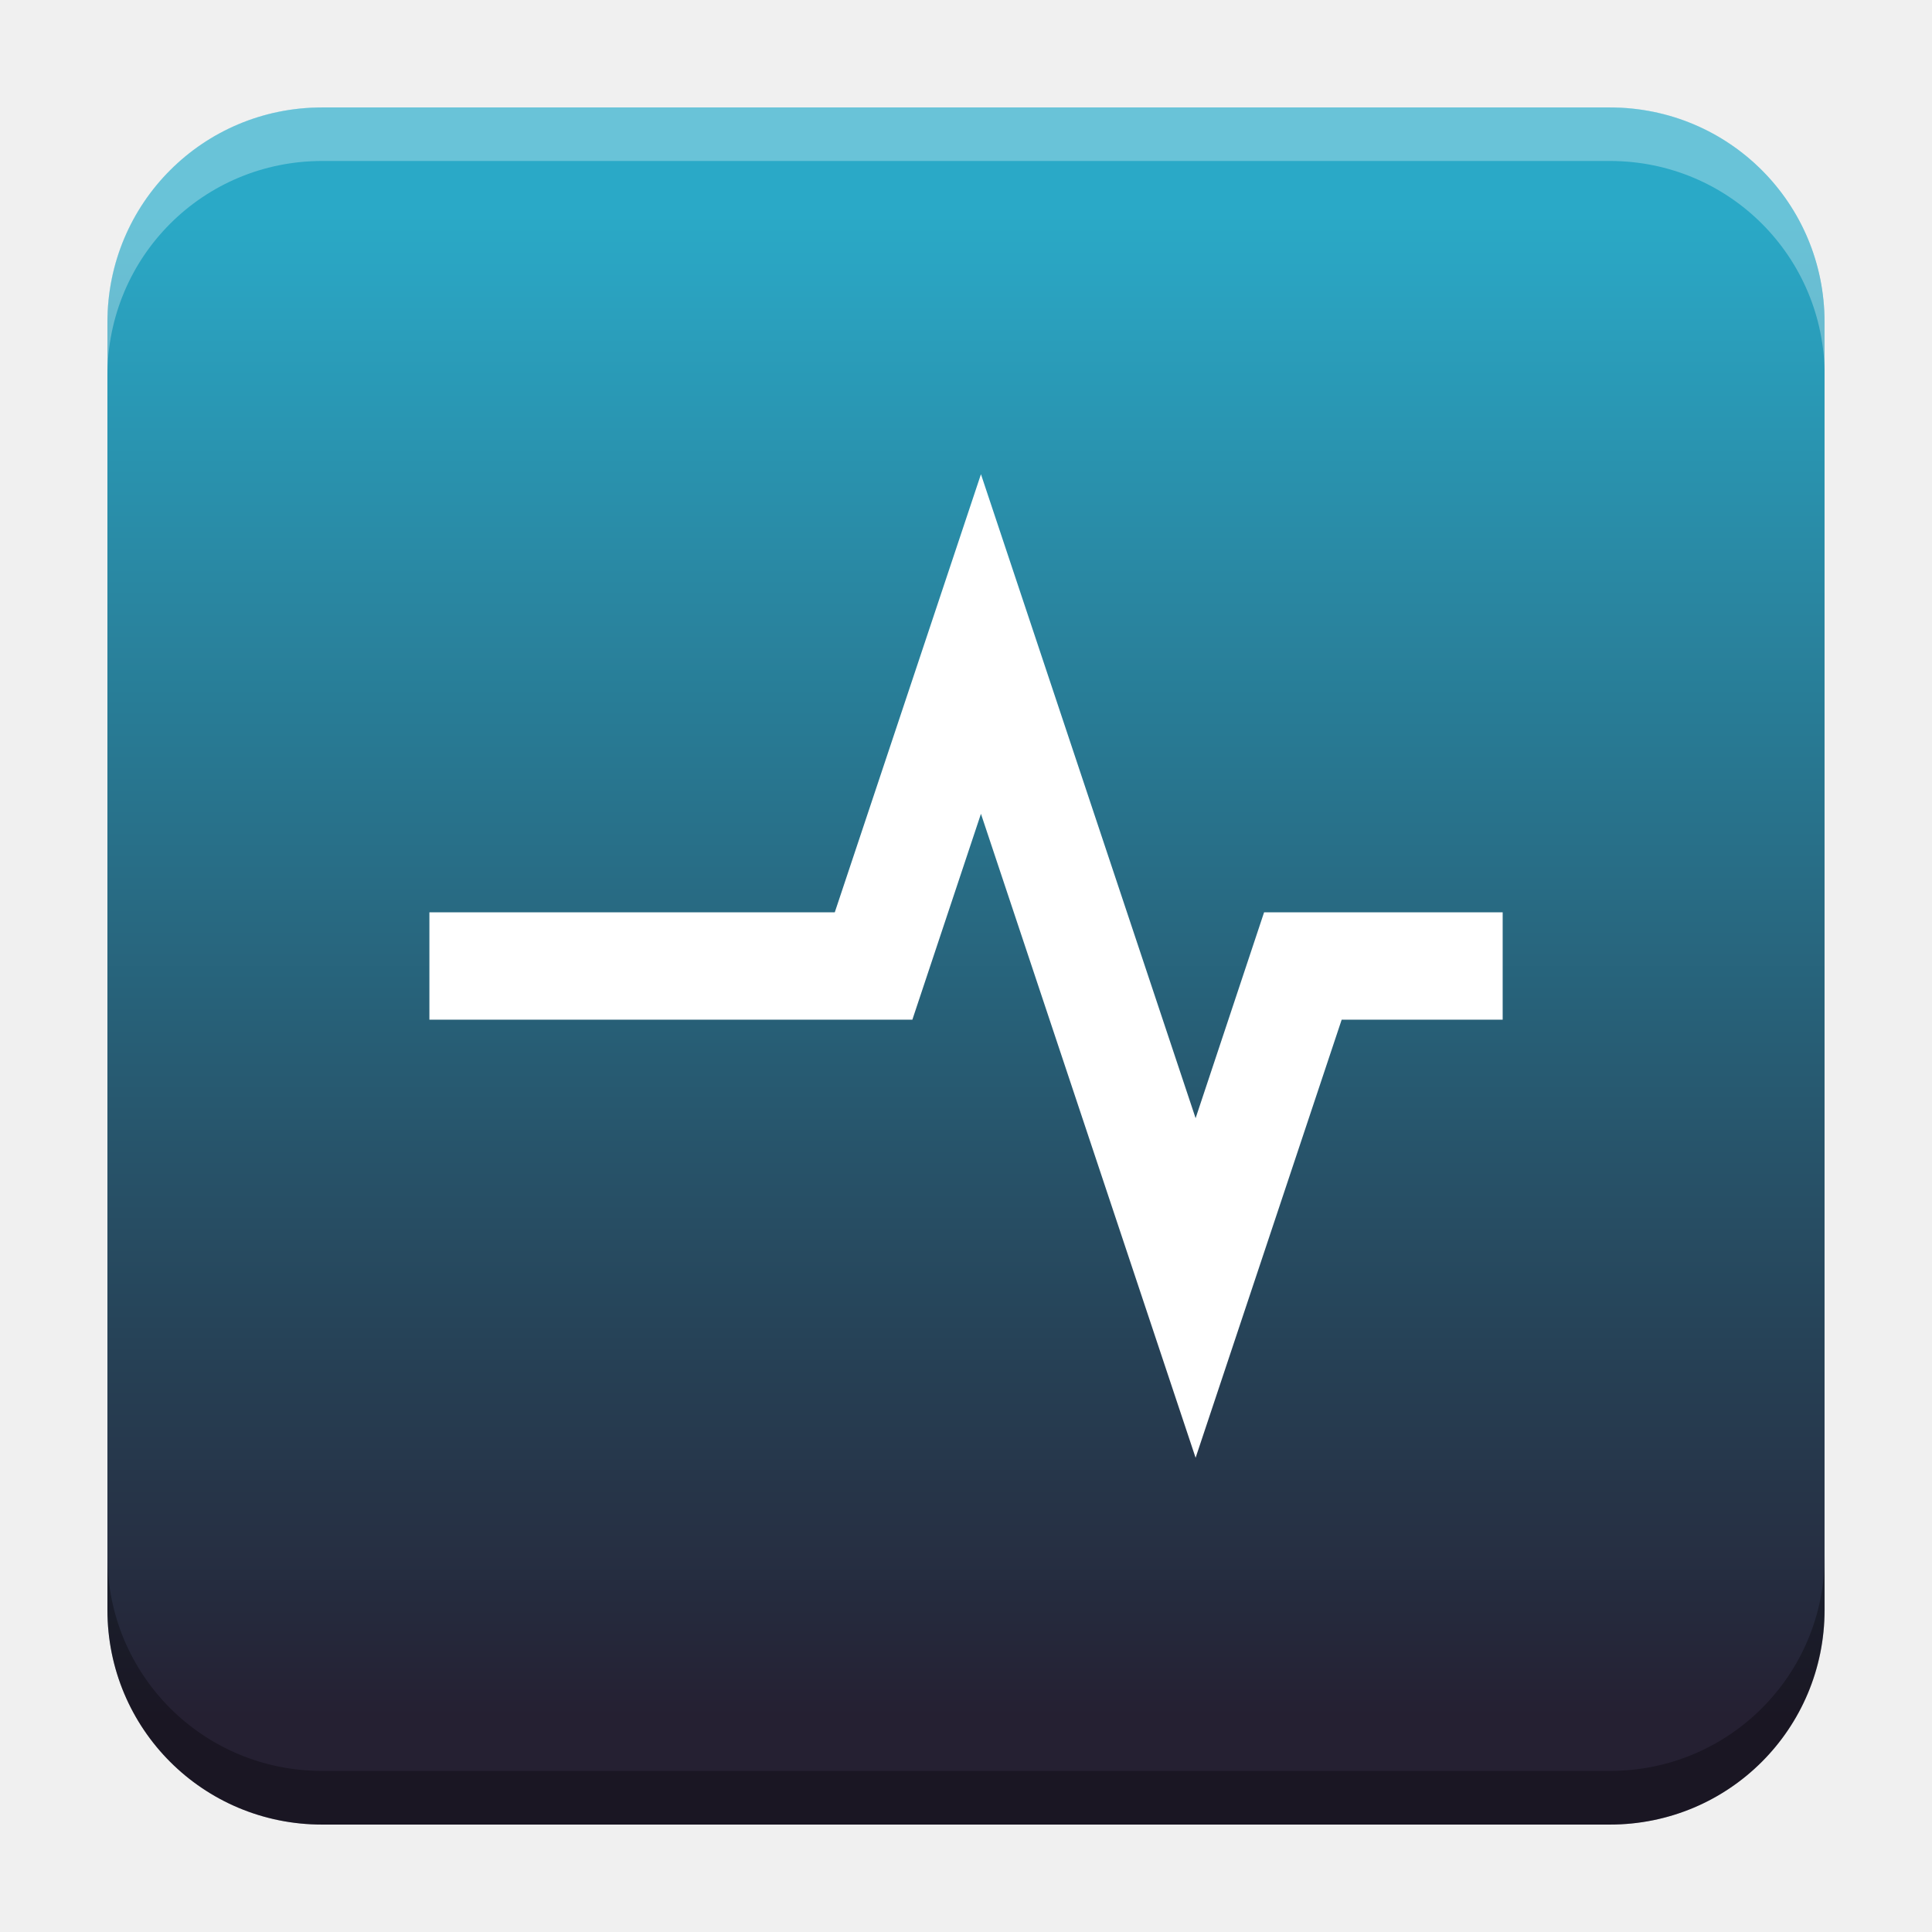
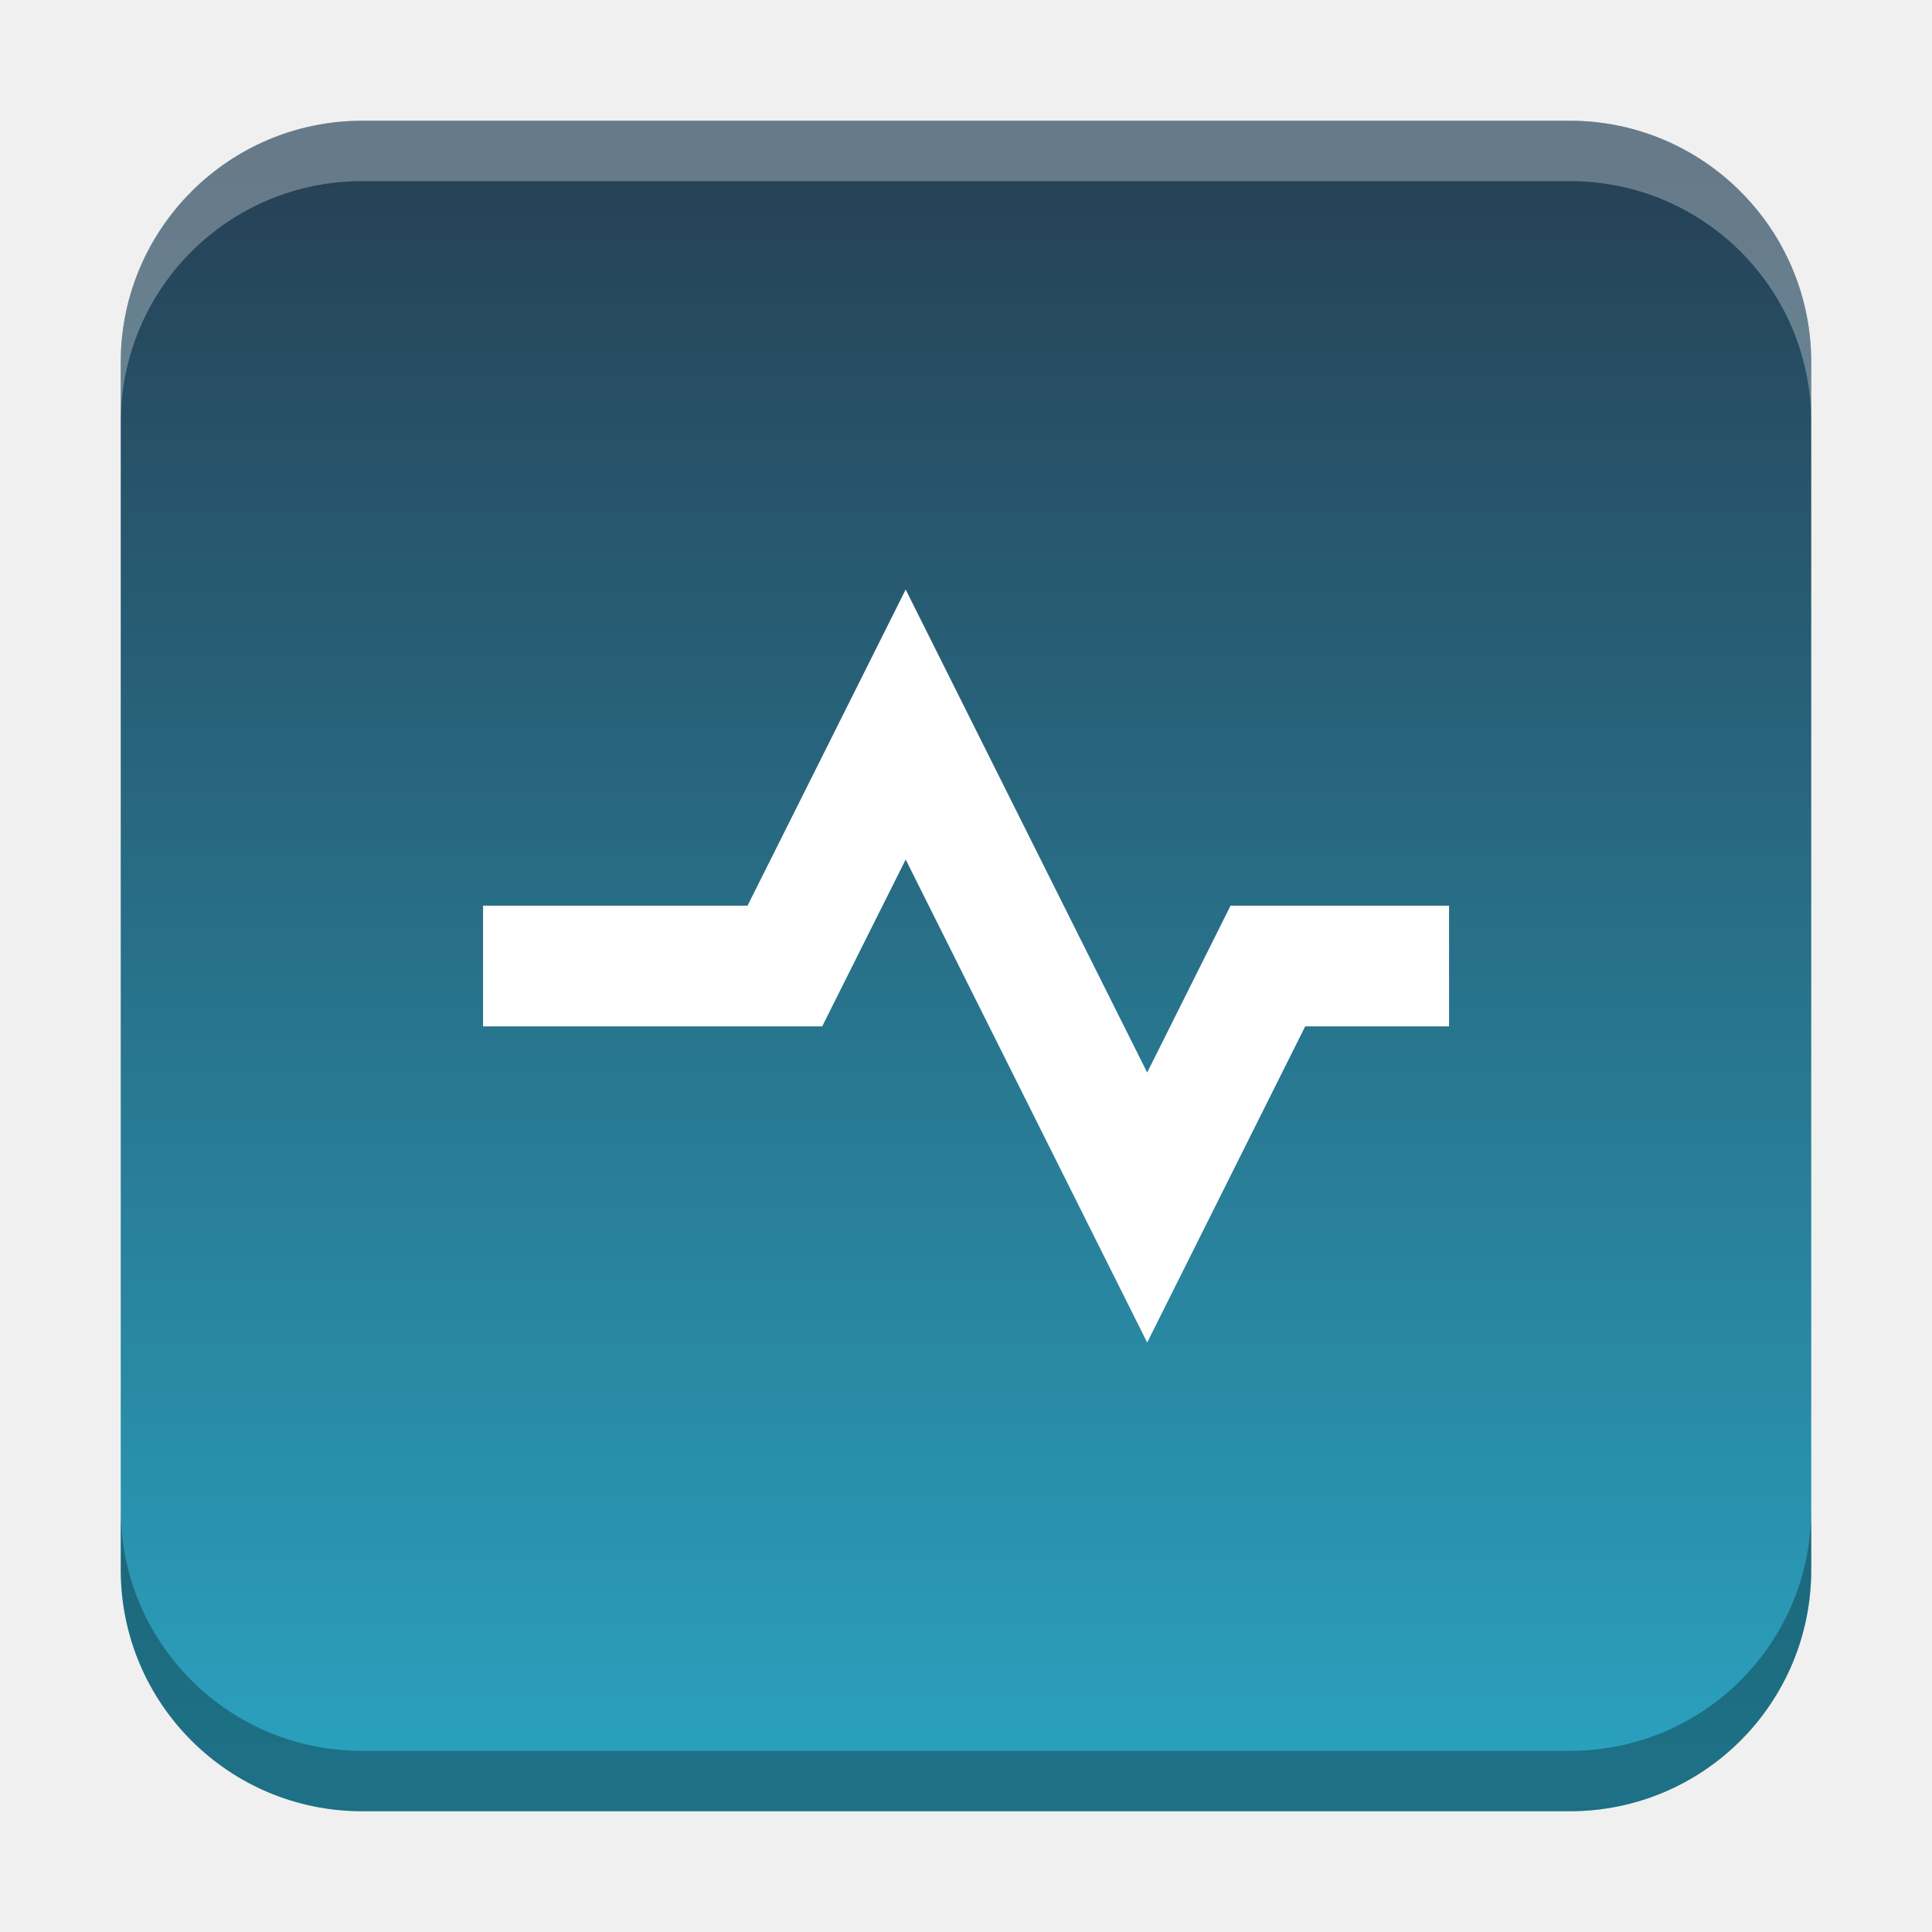
- <svg xmlns="http://www.w3.org/2000/svg" xmlns:xlink="http://www.w3.org/1999/xlink" width="18.001" height="18" id="svg2" version="1.1">
+ <svg xmlns="http://www.w3.org/2000/svg" xmlns:xlink="http://www.w3.org/1999/xlink" width="32" height="32" id="svg2" version="1.1">
  <defs id="defs4">
-     <linearGradient id="linearGradient1229">
-       <stop style="stop-color:#252032;stop-opacity:1;" offset="0" id="stop1225" />
-       <stop style="stop-color:#2aa9c7;stop-opacity:1" offset="1" id="stop1227" />
+     <linearGradient id="linearGradient5301">
+       <stop style="stop-color:#264257;stop-opacity:1" offset="0" id="stop5297" />
+       <stop style="stop-color:#2aa0bd;stop-opacity:1" offset="1" id="stop5299" />
+     </linearGradient>
+     <linearGradient id="linearGradient8471">
+       <stop id="stop8467" offset="0" style="stop-color:#2aa9c7;stop-opacity:1" />
+       <stop id="stop8469" offset="1" style="stop-color:#297fcc;stop-opacity:1" />
    </linearGradient>
    <linearGradient id="linearGradient5306">
      <stop style="stop-color:#ffffff;stop-opacity:0.099;" offset="0" id="stop5308" />
      <stop style="stop-color:#ffffff;stop-opacity:0;" offset="1" id="stop5310" />
    </linearGradient>
    <linearGradient id="linearGradient5290">
      <stop style="stop-color:#00ffff;stop-opacity:0.098;" offset="0" id="stop5292" />
      <stop id="stop6740" offset="0.5" style="stop-color:#00ff7f;stop-opacity:0.047;" />
      <stop style="stop-color:#00ff00;stop-opacity:0;" offset="1" id="stop5294" />
    </linearGradient>
    <linearGradient id="linearGradient5188">
      <stop style="stop-color:#64b5f6;stop-opacity:0.247;" offset="0" id="stop5198" />
      <stop style="stop-color:#64b5f6;stop-opacity:0;" offset="1" id="stop5192" />
    </linearGradient>
    <linearGradient id="linearGradient3975">
      <stop style="stop-color:#ff5555;stop-opacity:1;" offset="0" id="stop3977" />
    </linearGradient>
    <linearGradient id="linearGradient3969">
      <stop style="stop-color:#87cdde;stop-opacity:1;" offset="0" id="stop3971" />
    </linearGradient>
    <filter id="filter3945" x="0" y="6" width="1.2" style="color-interpolation-filters:sRGB">
      <feDiffuseLighting id="feDiffuseLighting3947" lighting-color="#fdfdfd" surfaceScale="121.495" diffuseConstant="28.448" />
    </filter>
    <filter id="filter3979" style="color-interpolation-filters:sRGB">
      <feFlood flood-opacity="0.2" flood-color="rgb(0,0,0)" result="flood" id="feFlood3981" />
      <feComposite in="flood" in2="SourceGraphic" operator="in" result="composite1" id="feComposite3983" />
      <feGaussianBlur stdDeviation="6" result="blur" id="feGaussianBlur3985" />
      <feOffset dx="0" dy="6" result="offset" id="feOffset3987" />
      <feComposite in="SourceGraphic" in2="offset" operator="over" result="fbSourceGraphic" id="feComposite3989" />
      <feColorMatrix result="fbSourceGraphicAlpha" in="fbSourceGraphic" values="0 0 0 -1 0 0 0 0 -1 0 0 0 0 -1 0 0 0 0 1 0" id="feColorMatrix3991" />
      <feFlood id="feFlood3993" flood-opacity="0.2" flood-color="rgb(0,0,0)" result="flood" in="fbSourceGraphic" />
      <feComposite id="feComposite3995" in2="fbSourceGraphic" in="flood" operator="in" result="composite1" />
      <feGaussianBlur id="feGaussianBlur3997" stdDeviation="6" result="blur" />
      <feOffset id="feOffset3999" dx="0" dy="6" result="offset" />
      <feComposite id="feComposite4001" in2="offset" in="fbSourceGraphic" operator="over" result="composite2" />
    </filter>
    <filter style="color-interpolation-filters:sRGB" id="filter3876">
      <feFlood flood-opacity="0.2" flood-color="rgb(0,0,0)" result="flood" id="feFlood3878" />
      <feComposite in="flood" in2="SourceGraphic" operator="in" result="composite1" id="feComposite3880" />
      <feGaussianBlur stdDeviation="6" result="blur" id="feGaussianBlur3882" />
      <feOffset dx="0" dy="6" result="offset" id="feOffset3884" />
      <feComposite in="SourceGraphic" in2="offset" operator="over" result="fbSourceGraphic" id="feComposite3886" />
      <feColorMatrix result="fbSourceGraphicAlpha" in="fbSourceGraphic" values="0 0 0 -1 0 0 0 0 -1 0 0 0 0 -1 0 0 0 0 1 0" id="feColorMatrix3888" />
      <feFlood id="feFlood3890" flood-opacity="0.397" flood-color="rgb(0,0,0)" result="flood" in="fbSourceGraphic" />
      <feComposite id="feComposite3892" in2="fbSourceGraphic" in="flood" operator="in" result="composite1" />
      <feGaussianBlur id="feGaussianBlur3894" stdDeviation="19.2" result="blur" />
      <feOffset id="feOffset3896" dx="0" dy="6" result="offset" />
      <feComposite id="feComposite3898" in2="offset" in="fbSourceGraphic" operator="over" result="fbSourceGraphic" />
      <feColorMatrix result="fbSourceGraphicAlpha" in="fbSourceGraphic" values="0 0 0 -1 0 0 0 0 -1 0 0 0 0 -1 0 0 0 0 1 0" id="feColorMatrix3900" />
      <feFlood id="feFlood3902" flood-opacity="0.8" flood-color="rgb(0,0,0)" result="flood" in="fbSourceGraphic" />
      <feComposite id="feComposite3904" in2="fbSourceGraphic" in="flood" operator="in" result="composite1" />
      <feGaussianBlur id="feGaussianBlur3906" stdDeviation="19.2" result="blur" />
      <feOffset id="feOffset3908" dx="0" dy="6" result="offset" />
      <feComposite id="feComposite3910" in2="offset" in="fbSourceGraphic" operator="over" result="fbSourceGraphic" />
      <feColorMatrix result="fbSourceGraphicAlpha" in="fbSourceGraphic" values="0 0 0 -1 0 0 0 0 -1 0 0 0 0 -1 0 0 0 0 1 0" id="feColorMatrix3912" />
      <feFlood id="feFlood3914" flood-opacity="0.8" flood-color="rgb(0,0,0)" result="flood" in="fbSourceGraphic" />
      <feComposite id="feComposite3916" in2="fbSourceGraphic" in="flood" operator="in" result="composite1" />
      <feGaussianBlur id="feGaussianBlur3918" stdDeviation="26.1" result="blur" />
      <feOffset id="feOffset3920" dx="0" dy="6" result="offset" />
      <feComposite id="feComposite3922" in2="offset" in="fbSourceGraphic" operator="over" result="fbSourceGraphic" />
      <feColorMatrix result="fbSourceGraphicAlpha" in="fbSourceGraphic" values="0 0 0 -1 0 0 0 0 -1 0 0 0 0 -1 0 0 0 0 1 0" id="feColorMatrix3924" />
      <feFlood id="feFlood3926" flood-opacity="0.8" flood-color="rgb(0,0,0)" result="flood" in="fbSourceGraphic" />
      <feComposite id="feComposite3928" in2="fbSourceGraphic" in="flood" operator="in" result="composite1" />
      <feGaussianBlur id="feGaussianBlur3930" stdDeviation="35.7" result="blur" />
      <feOffset id="feOffset3932" dx="0" dy="6" result="offset" />
      <feComposite id="feComposite3934" in2="offset" in="fbSourceGraphic" operator="over" result="fbSourceGraphic" />
      <feColorMatrix result="fbSourceGraphicAlpha" in="fbSourceGraphic" values="0 0 0 -1 0 0 0 0 -1 0 0 0 0 -1 0 0 0 0 1 0" id="feColorMatrix3936" />
      <feFlood id="feFlood3938" flood-opacity="0.8" flood-color="rgb(0,0,0)" result="flood" in="fbSourceGraphic" />
      <feComposite id="feComposite3940" in2="fbSourceGraphic" in="flood" operator="in" result="composite1" />
      <feGaussianBlur id="feGaussianBlur3942" stdDeviation="6" result="blur" />
      <feOffset id="feOffset3944" dx="0" dy="6" result="offset" />
      <feComposite id="feComposite3946" in2="offset" in="fbSourceGraphic" operator="over" result="fbSourceGraphic" />
      <feColorMatrix result="fbSourceGraphicAlpha" in="fbSourceGraphic" values="0 0 0 -1 0 0 0 0 -1 0 0 0 0 -1 0 0 0 0 1 0" id="feColorMatrix3948" />
      <feFlood id="feFlood3950" flood-opacity="0.8" flood-color="rgb(0,0,0)" result="flood" in="fbSourceGraphic" />
      <feComposite id="feComposite3952" in2="fbSourceGraphic" in="flood" operator="in" result="composite1" />
      <feGaussianBlur id="feGaussianBlur3954" stdDeviation="21.7" result="blur" />
      <feOffset id="feOffset3956" dx="0" dy="6" result="offset" />
      <feComposite id="feComposite3958" in2="offset" in="fbSourceGraphic" operator="over" result="fbSourceGraphic" />
      <feColorMatrix result="fbSourceGraphicAlpha" in="fbSourceGraphic" values="0 0 0 -1 0 0 0 0 -1 0 0 0 0 -1 0 0 0 0 1 0" id="feColorMatrix3960" />
      <feFlood id="feFlood3962" flood-opacity="0.8" flood-color="rgb(0,0,0)" result="flood" in="fbSourceGraphic" />
      <feComposite id="feComposite3964" in2="fbSourceGraphic" in="flood" operator="in" result="composite1" />
      <feGaussianBlur id="feGaussianBlur3966" stdDeviation="21.7" result="blur" />
      <feOffset id="feOffset3968" dx="0" dy="1.9" result="offset" />
      <feComposite id="feComposite3970" in2="offset" in="fbSourceGraphic" operator="over" result="fbSourceGraphic" />
      <feColorMatrix result="fbSourceGraphicAlpha" in="fbSourceGraphic" values="0 0 0 -1 0 0 0 0 -1 0 0 0 0 -1 0 0 0 0 1 0" id="feColorMatrix3972" />
      <feFlood id="feFlood3974" flood-opacity="0.8" flood-color="rgb(0,0,0)" result="flood" in="fbSourceGraphic" />
      <feComposite id="feComposite3976" in2="fbSourceGraphic" in="flood" operator="in" result="composite1" />
      <feGaussianBlur id="feGaussianBlur3978" stdDeviation="21.7" result="blur" />
      <feOffset id="feOffset3980" dx="3.6" dy="1.9" result="offset" />
      <feComposite id="feComposite3982" in2="offset" in="fbSourceGraphic" operator="over" result="fbSourceGraphic" />
      <feColorMatrix result="fbSourceGraphicAlpha" in="fbSourceGraphic" values="0 0 0 -1 0 0 0 0 -1 0 0 0 0 -1 0 0 0 0 1 0" id="feColorMatrix3984" />
      <feFlood id="feFlood3986" flood-opacity="0.8" flood-color="rgb(0,0,0)" result="flood" in="fbSourceGraphic" />
      <feComposite id="feComposite3988" in2="fbSourceGraphic" in="flood" operator="in" result="composite1" />
      <feGaussianBlur id="feGaussianBlur3990" stdDeviation="21.7" result="blur" />
      <feOffset id="feOffset3992" dx="9.6" dy="1.9" result="offset" />
      <feComposite id="feComposite3994" in2="offset" in="fbSourceGraphic" operator="over" result="fbSourceGraphic" />
      <feColorMatrix result="fbSourceGraphicAlpha" in="fbSourceGraphic" values="0 0 0 -1 0 0 0 0 -1 0 0 0 0 -1 0 0 0 0 1 0" id="feColorMatrix3996" />
      <feFlood id="feFlood3998" flood-opacity="0.8" flood-color="rgb(0,0,0)" result="flood" in="fbSourceGraphic" />
      <feComposite id="feComposite4000" in2="fbSourceGraphic" in="flood" operator="in" result="composite1" />
      <feGaussianBlur id="feGaussianBlur4002" stdDeviation="21.7" result="blur" />
      <feOffset id="feOffset4004" dx="1.2" dy="1.9" result="offset" />
      <feComposite id="feComposite4006" in2="offset" in="fbSourceGraphic" operator="over" result="fbSourceGraphic" />
      <feColorMatrix result="fbSourceGraphicAlpha" in="fbSourceGraphic" values="0 0 0 -1 0 0 0 0 -1 0 0 0 0 -1 0 0 0 0 1 0" id="feColorMatrix4008" />
      <feFlood id="feFlood4010" flood-opacity="0.8" flood-color="rgb(0,0,0)" result="flood" in="fbSourceGraphic" />
      <feComposite id="feComposite4012" in2="fbSourceGraphic" in="flood" operator="in" result="composite1" />
      <feGaussianBlur id="feGaussianBlur4014" stdDeviation="21.7" result="blur" />
      <feOffset id="feOffset4016" dx="-1.4" dy="1.9" result="offset" />
      <feComposite id="feComposite4018" in2="offset" in="fbSourceGraphic" operator="over" result="fbSourceGraphic" />
      <feColorMatrix result="fbSourceGraphicAlpha" in="fbSourceGraphic" values="0 0 0 -1 0 0 0 0 -1 0 0 0 0 -1 0 0 0 0 1 0" id="feColorMatrix4020" />
      <feFlood id="feFlood4022" flood-opacity="0.8" flood-color="rgb(0,0,0)" result="flood" in="fbSourceGraphic" />
      <feComposite id="feComposite4024" in2="fbSourceGraphic" in="flood" operator="in" result="composite1" />
      <feGaussianBlur id="feGaussianBlur4026" stdDeviation="21.7" result="blur" />
      <feOffset id="feOffset4028" dx="0.3" dy="1.9" result="offset" />
      <feComposite id="feComposite4030" in2="offset" in="fbSourceGraphic" operator="over" result="fbSourceGraphic" />
      <feColorMatrix result="fbSourceGraphicAlpha" in="fbSourceGraphic" values="0 0 0 -1 0 0 0 0 -1 0 0 0 0 -1 0 0 0 0 1 0" id="feColorMatrix4032" />
      <feFlood id="feFlood4034" flood-opacity="0.8" flood-color="rgb(0,0,0)" result="flood" in="fbSourceGraphic" />
      <feComposite id="feComposite4036" in2="fbSourceGraphic" in="flood" operator="in" result="composite1" />
      <feGaussianBlur id="feGaussianBlur4038" stdDeviation="21.7" result="blur" />
      <feOffset id="feOffset4040" dx="-8.04912e-16" dy="1.9" result="offset" />
      <feComposite id="feComposite4042" in2="offset" in="fbSourceGraphic" operator="over" result="fbSourceGraphic" />
      <feColorMatrix result="fbSourceGraphicAlpha" in="fbSourceGraphic" values="0 0 0 -1 0 0 0 0 -1 0 0 0 0 -1 0 0 0 0 1 0" id="feColorMatrix4044" />
      <feFlood id="feFlood4046" flood-opacity="0.8" flood-color="rgb(0,0,0)" result="flood" in="fbSourceGraphic" />
      <feComposite id="feComposite4048" in2="fbSourceGraphic" in="flood" operator="in" result="composite1" />
      <feGaussianBlur id="feGaussianBlur4050" stdDeviation="21.7" result="blur" />
      <feOffset id="feOffset4052" dx="-8.04912e-16" dy="3.6" result="offset" />
      <feComposite id="feComposite4054" in2="offset" in="fbSourceGraphic" operator="over" result="fbSourceGraphic" />
      <feColorMatrix result="fbSourceGraphicAlpha" in="fbSourceGraphic" values="0 0 0 -1 0 0 0 0 -1 0 0 0 0 -1 0 0 0 0 1 0" id="feColorMatrix4056" />
      <feFlood id="feFlood4058" flood-opacity="0.8" flood-color="rgb(0,0,0)" result="flood" in="fbSourceGraphic" />
      <feComposite id="feComposite4060" in2="fbSourceGraphic" in="flood" operator="in" result="composite1" />
      <feGaussianBlur id="feGaussianBlur4062" stdDeviation="6" result="blur" />
      <feOffset id="feOffset4064" dx="-8.04912e-16" dy="3.6" result="offset" />
      <feComposite id="feComposite4066" in2="offset" in="fbSourceGraphic" operator="over" result="fbSourceGraphic" />
      <feColorMatrix result="fbSourceGraphicAlpha" in="fbSourceGraphic" values="0 0 0 -1 0 0 0 0 -1 0 0 0 0 -1 0 0 0 0 1 0" id="feColorMatrix4080" />
      <feFlood id="feFlood4082" flood-opacity="0.8" flood-color="rgb(0,0,0)" result="flood" in="fbSourceGraphic" />
      <feComposite id="feComposite4084" in2="fbSourceGraphic" in="flood" operator="in" result="composite1" />
      <feGaussianBlur id="feGaussianBlur4086" stdDeviation="6" result="blur" />
      <feOffset id="feOffset4088" dx="-8.04912e-16" dy="3.6" result="offset" />
      <feComposite id="feComposite4090" in2="offset" in="fbSourceGraphic" operator="over" result="fbSourceGraphic" />
      <feColorMatrix result="fbSourceGraphicAlpha" in="fbSourceGraphic" values="0 0 0 -1 0 0 0 0 -1 0 0 0 0 -1 0 0 0 0 1 0" id="feColorMatrix4092" />
      <feFlood id="feFlood4094" flood-opacity="0.8" flood-color="rgb(0,0,0)" result="flood" in="fbSourceGraphic" />
      <feComposite id="feComposite4096" in2="fbSourceGraphic" in="flood" operator="in" result="composite1" />
      <feGaussianBlur id="feGaussianBlur4098" stdDeviation="6" result="blur" />
      <feOffset id="feOffset4100" dx="-8.04912e-16" dy="7.7" result="offset" />
      <feComposite id="feComposite4102" in2="offset" in="fbSourceGraphic" operator="over" result="fbSourceGraphic" />
      <feColorMatrix result="fbSourceGraphicAlpha" in="fbSourceGraphic" values="0 0 0 -1 0 0 0 0 -1 0 0 0 0 -1 0 0 0 0 1 0" id="feColorMatrix4104" />
      <feFlood id="feFlood4106" flood-opacity="0.8" flood-color="rgb(0,0,0)" result="flood" in="fbSourceGraphic" />
      <feComposite id="feComposite4108" in2="fbSourceGraphic" in="flood" operator="in" result="composite1" />
      <feGaussianBlur id="feGaussianBlur4110" stdDeviation="6" result="blur" />
      <feOffset id="feOffset4112" dx="-8.04912e-16" dy="11.6" result="offset" />
      <feComposite id="feComposite4114" in2="offset" in="fbSourceGraphic" operator="over" result="fbSourceGraphic" />
      <feColorMatrix result="fbSourceGraphicAlpha" in="fbSourceGraphic" values="0 0 0 -1 0 0 0 0 -1 0 0 0 0 -1 0 0 0 0 1 0" id="feColorMatrix4116" />
      <feFlood id="feFlood4118" flood-opacity="0.5" flood-color="rgb(0,0,0)" result="flood" in="fbSourceGraphic" />
      <feComposite id="feComposite4120" in2="fbSourceGraphic" in="flood" operator="in" result="composite1" />
      <feGaussianBlur id="feGaussianBlur4122" stdDeviation="6" result="blur" />
      <feOffset id="feOffset4124" dx="-8.04912e-16" dy="11.6" result="offset" />
      <feComposite id="feComposite4126" in2="offset" in="fbSourceGraphic" operator="over" result="fbSourceGraphic" />
      <feColorMatrix result="fbSourceGraphicAlpha" in="fbSourceGraphic" values="0 0 0 -1 0 0 0 0 -1 0 0 0 0 -1 0 0 0 0 1 0" id="feColorMatrix4128" />
      <feFlood id="feFlood4130" flood-opacity="0.3" flood-color="rgb(0,0,0)" result="flood" in="fbSourceGraphic" />
      <feComposite id="feComposite4132" in2="fbSourceGraphic" in="flood" operator="in" result="composite1" />
      <feGaussianBlur id="feGaussianBlur4134" stdDeviation="6" result="blur" />
      <feOffset id="feOffset4136" dx="-8.04912e-16" dy="11.6" result="offset" />
      <feComposite id="feComposite4138" in2="offset" in="fbSourceGraphic" operator="over" result="fbSourceGraphic" />
      <feColorMatrix result="fbSourceGraphicAlpha" in="fbSourceGraphic" values="0 0 0 -1 0 0 0 0 -1 0 0 0 0 -1 0 0 0 0 1 0" id="feColorMatrix4140" />
      <feFlood id="feFlood4142" flood-opacity="0.2" flood-color="rgb(0,0,0)" result="flood" in="fbSourceGraphic" />
      <feComposite id="feComposite4144" in2="fbSourceGraphic" in="flood" operator="in" result="composite1" />
      <feGaussianBlur id="feGaussianBlur4146" stdDeviation="6" result="blur" />
      <feOffset id="feOffset4148" dx="-8.04912e-16" dy="11.6" result="offset" />
      <feComposite id="feComposite4150" in2="offset" in="fbSourceGraphic" operator="over" result="fbSourceGraphic" />
      <feColorMatrix result="fbSourceGraphicAlpha" in="fbSourceGraphic" values="0 0 0 -1 0 0 0 0 -1 0 0 0 0 -1 0 0 0 0 1 0" id="feColorMatrix4152" />
      <feFlood id="feFlood4154" flood-opacity="0.2" flood-color="rgb(0,0,0)" result="flood" in="fbSourceGraphic" />
      <feComposite id="feComposite4156" in2="fbSourceGraphic" in="flood" operator="in" result="composite1" />
      <feGaussianBlur id="feGaussianBlur4158" stdDeviation="6" result="blur" />
      <feOffset id="feOffset4160" dx="-8.04912e-16" dy="11.6" result="offset" />
      <feComposite id="feComposite4162" in2="offset" in="fbSourceGraphic" operator="over" result="fbSourceGraphic" />
      <feColorMatrix result="fbSourceGraphicAlpha" in="fbSourceGraphic" values="0 0 0 -1 0 0 0 0 -1 0 0 0 0 -1 0 0 0 0 1 0" id="feColorMatrix4164" />
      <feFlood id="feFlood4166" flood-opacity="0.2" flood-color="rgb(0,0,0)" result="flood" in="fbSourceGraphic" />
      <feComposite id="feComposite4168" in2="fbSourceGraphic" in="flood" operator="in" result="composite1" />
      <feGaussianBlur id="feGaussianBlur4170" stdDeviation="6" result="blur" />
      <feOffset id="feOffset4172" dx="-8.04912e-16" dy="6" result="offset" />
      <feComposite id="feComposite4174" in2="offset" in="fbSourceGraphic" operator="over" result="composite2" />
    </filter>
    <filter id="filter4522" style="color-interpolation-filters:sRGB">
      <feGaussianBlur stdDeviation="3" id="feGaussianBlur4524" />
      <feColorMatrix result="fbSourceGraphic" values="1 0 0 0 0 0 1 0 0 0 0 0 1 0 0 0 0 0 6 -2.5 " id="feColorMatrix4526" />
    </filter>
    <filter id="filter4576" style="color-interpolation-filters:sRGB">
      <feGaussianBlur stdDeviation="3" id="feGaussianBlur4578" />
      <feColorMatrix result="fbSourceGraphic" values="1 0 0 0 0 0 1 0 0 0 0 0 1 0 0 0 0 0 6 -2.5 " id="feColorMatrix4580" />
    </filter>
    <filter id="filter4576-0" style="color-interpolation-filters:sRGB">
      <feGaussianBlur stdDeviation="3" id="feGaussianBlur4578-8" />
      <feColorMatrix result="fbSourceGraphic" values="1 0 0 0 0 0 1 0 0 0 0 0 1 0 0 0 0 0 6 -2.5 " id="feColorMatrix4580-0" />
    </filter>
    <filter id="filter4576-0-0" style="color-interpolation-filters:sRGB">
      <feGaussianBlur stdDeviation="3" id="feGaussianBlur4578-8-5" />
      <feColorMatrix result="fbSourceGraphic" values="1 0 0 0 0 0 1 0 0 0 0 0 1 0 0 0 0 0 6 -2.5 " id="feColorMatrix4580-0-2" />
    </filter>
    <filter id="filter4576-0-0-4" style="color-interpolation-filters:sRGB">
      <feGaussianBlur stdDeviation="3" id="feGaussianBlur4578-8-5-2" />
      <feColorMatrix result="fbSourceGraphic" values="1 0 0 0 0 0 1 0 0 0 0 0 1 0 0 0 0 0 6 -2.5 " id="feColorMatrix4580-0-2-7" />
    </filter>
    <radialGradient xlink:href="#linearGradient5306" id="radialGradient5296" cx="9" cy="1032.112" fx="9" fy="1032.112" r="10.125" gradientUnits="userSpaceOnUse" gradientTransform="matrix(1.944444,0,0,1.944447,-13.5625,-977.5881)" />
    <linearGradient xlink:href="#linearGradient5306" id="linearGradient5312" x1="-15.75" y1="1029.3" x2="23.625" y2="1029.3" gradientUnits="userSpaceOnUse" />
    <linearGradient id="linearGradient3783-1">
      <stop id="stop3785-2" offset="0" style="stop-color:#1e94d3;stop-opacity:1;" />
      <stop style="stop-color:#1e94d3;stop-opacity:1;" offset="1" id="stop3803-6" />
    </linearGradient>
    <linearGradient gradientUnits="userSpaceOnUse" y2="50" x2="30" y1="90" x1="-10" id="linearGradient3827-7" xlink:href="#linearGradient3783-1" />
    <linearGradient gradientUnits="userSpaceOnUse" y2="50" x2="30" y1="90" x1="-10" id="linearGradient3827" xlink:href="#linearGradient3783" />
    <linearGradient id="linearGradient3783">
      <stop id="stop3785" offset="0" style="stop-color:#1e94d3;stop-opacity:1;" />
      <stop style="stop-color:#1e94d3;stop-opacity:1;" offset="1" id="stop3803" />
    </linearGradient>
    <linearGradient id="linearGradient3821">
      <stop id="stop3823" offset="0" style="stop-color:#37aee2;stop-opacity:1;" />
      <stop id="stop3825" offset="1" style="stop-color:#1e96c8;stop-opacity:1;" />
    </linearGradient>
    <linearGradient id="linearGradient3829">
      <stop style="stop-color:#1f96d4;stop-opacity:1;" offset="0" id="stop3831" />
      <stop style="stop-color:#37aee2;stop-opacity:1;" offset="1" id="stop3833" />
    </linearGradient>
    <linearGradient id="linearGradient3877">
      <stop id="stop3879" offset="0" style="stop-color:#eff7fc;stop-opacity:1;" />
      <stop id="stop3881" offset="1" style="stop-color:#ffffff;stop-opacity:1;" />
    </linearGradient>
    <linearGradient id="linearGradient3689">
      <stop id="stop3691" offset="0" style="stop-color:#f68000;stop-opacity:1;" />
      <stop id="stop3693" offset="1" style="stop-color:#fd9800;stop-opacity:1;" />
    </linearGradient>
    <linearGradient id="linearGradient3675">
      <stop id="stop3677" offset="0" style="stop-color:#ffb900;stop-opacity:1;" />
      <stop id="stop3679" offset="1" style="stop-color:#ffd76b;stop-opacity:1;" />
    </linearGradient>
    <linearGradient y2="463.262" x2="412.23" y1="461.921" x1="-113.893" gradientUnits="userSpaceOnUse" id="linearGradient3840" xlink:href="#linearGradient3675" />
    <linearGradient id="linearGradient3634">
      <stop style="stop-color:#7a8288;stop-opacity:1;" offset="0" id="stop3636" />
      <stop id="stop3638" offset="0.076" style="stop-color:#9fa3a7;stop-opacity:1;" />
      <stop style="stop-color:#7d858b;stop-opacity:1;" offset="1" id="stop3640" />
    </linearGradient>
    <linearGradient y2="12.703" x2="151.346" y1="-0.642" x1="107.209" gradientTransform="matrix(0.2822222,0,0,0.2822222,-0.1398399,-0.01181449)" gradientUnits="userSpaceOnUse" id="linearGradient3838" xlink:href="#linearGradient3634" />
    <linearGradient id="linearGradient3712">
      <stop id="stop3714" offset="0" style="stop-color:#a1abb2;stop-opacity:1;" />
      <stop style="stop-color:#eaeced;stop-opacity:1;" offset="0.148" id="stop3720" />
      <stop id="stop3716" offset="1" style="stop-color:#c6ccd0;stop-opacity:1;" />
    </linearGradient>
    <linearGradient y2="27.389" x2="164.759" y1="12.641" x1="104.886" gradientUnits="userSpaceOnUse" id="linearGradient3836" xlink:href="#linearGradient3712" />
    <linearGradient id="linearGradient3702">
      <stop id="stop3704" offset="0" style="stop-color:#7a8288;stop-opacity:1;" />
      <stop style="stop-color:#9fa3a7;stop-opacity:1;" offset="0.529" id="stop3710" />
      <stop id="stop3706" offset="1" style="stop-color:#7d858b;stop-opacity:1;" />
    </linearGradient>
    <linearGradient y2="268.415" x2="334.031" y1="252.484" x1="18.875" gradientUnits="userSpaceOnUse" id="linearGradient3834" xlink:href="#linearGradient3702" />
    <linearGradient id="linearGradient3626">
      <stop style="stop-color:#a1abb2;stop-opacity:1;" offset="0" id="stop3628" />
      <stop id="stop3630" offset="0.083" style="stop-color:#eaeced;stop-opacity:1;" />
      <stop style="stop-color:#c6ccd0;stop-opacity:1;" offset="1" id="stop3632" />
    </linearGradient>
    <linearGradient y2="290.7" x2="278.432" y1="228.6" x1="44.104" gradientUnits="userSpaceOnUse" id="linearGradient3832" xlink:href="#linearGradient3626" />
    <linearGradient id="linearGradient3646">
      <stop id="stop3648" offset="0" style="stop-color:#f48200;stop-opacity:0;" />
      <stop style="stop-color:#f48200;stop-opacity:0.728;" offset="0.589" id="stop3654" />
      <stop id="stop3658" offset="0.816" style="stop-color:#cc5f00;stop-opacity:1;" />
      <stop id="stop3650" offset="1" style="stop-color:#a43d00;stop-opacity:1;" />
    </linearGradient>
    <linearGradient y2="55.356" x2="261.622" y1="70.105" x1="115.202" gradientUnits="userSpaceOnUse" id="linearGradient3830" xlink:href="#linearGradient3646" />
    <linearGradient id="linearGradient3668">
      <stop style="stop-color:#9b4400;stop-opacity:1;" offset="0" id="stop3670" />
      <stop style="stop-color:#e56300;stop-opacity:1;" offset="1" id="stop3672" />
    </linearGradient>
    <linearGradient y2="108.988" x2="93.522" y1="102.284" x1="64.751" gradientUnits="userSpaceOnUse" id="linearGradient3828" xlink:href="#linearGradient3668" />
    <linearGradient id="linearGradient3649">
      <stop id="stop3651" offset="0" style="stop-color:#e26400;stop-opacity:1;" />
      <stop id="stop3653" offset="1" style="stop-color:#ffb900;stop-opacity:1;" />
    </linearGradient>
    <linearGradient y2="125.316" x2="44.376" y1="100.342" x1="40.775" gradientTransform="matrix(1,0,0,1.020233,0,-1.423461)" gradientUnits="userSpaceOnUse" id="linearGradient3826" xlink:href="#linearGradient3649" />
    <linearGradient id="linearGradient3689-2">
      <stop id="stop3691-2" offset="0" style="stop-color:#f68000;stop-opacity:1;" />
      <stop id="stop3693-3" offset="1" style="stop-color:#fd9800;stop-opacity:1;" />
    </linearGradient>
    <linearGradient id="linearGradient3675-8">
      <stop id="stop3677-4" offset="0" style="stop-color:#ffb900;stop-opacity:1;" />
      <stop id="stop3679-7" offset="1" style="stop-color:#ffd76b;stop-opacity:1;" />
    </linearGradient>
    <linearGradient y2="463.262" x2="412.23" y1="461.921" x1="-113.893" gradientUnits="userSpaceOnUse" id="linearGradient3840-4" xlink:href="#linearGradient3675-8" />
    <linearGradient id="linearGradient3634-7">
      <stop style="stop-color:#7a8288;stop-opacity:1;" offset="0" id="stop3636-4" />
      <stop id="stop3638-6" offset="0.076" style="stop-color:#9fa3a7;stop-opacity:1;" />
      <stop style="stop-color:#7d858b;stop-opacity:1;" offset="1" id="stop3640-9" />
    </linearGradient>
    <linearGradient y2="12.703" x2="151.346" y1="-0.642" x1="107.209" gradientTransform="matrix(0.2822222,0,0,0.2822222,-0.1398399,-0.01181449)" gradientUnits="userSpaceOnUse" id="linearGradient3838-1" xlink:href="#linearGradient3634-7" />
    <linearGradient id="linearGradient3712-7">
      <stop id="stop3714-7" offset="0" style="stop-color:#a1abb2;stop-opacity:1;" />
      <stop style="stop-color:#eaeced;stop-opacity:1;" offset="0.148" id="stop3720-2" />
      <stop id="stop3716-3" offset="1" style="stop-color:#c6ccd0;stop-opacity:1;" />
    </linearGradient>
    <linearGradient y2="27.389" x2="164.759" y1="12.641" x1="104.886" gradientUnits="userSpaceOnUse" id="linearGradient3836-7" xlink:href="#linearGradient3712-7" />
    <linearGradient id="linearGradient3702-3">
      <stop id="stop3704-5" offset="0" style="stop-color:#7a8288;stop-opacity:1;" />
      <stop style="stop-color:#9fa3a7;stop-opacity:1;" offset="0.529" id="stop3710-4" />
      <stop id="stop3706-4" offset="1" style="stop-color:#7d858b;stop-opacity:1;" />
    </linearGradient>
    <linearGradient y2="268.415" x2="334.031" y1="252.484" x1="18.875" gradientUnits="userSpaceOnUse" id="linearGradient3834-9" xlink:href="#linearGradient3702-3" />
    <linearGradient id="linearGradient3626-6">
      <stop style="stop-color:#a1abb2;stop-opacity:1;" offset="0" id="stop3628-0" />
      <stop id="stop3630-5" offset="0.083" style="stop-color:#eaeced;stop-opacity:1;" />
      <stop style="stop-color:#c6ccd0;stop-opacity:1;" offset="1" id="stop3632-7" />
    </linearGradient>
    <linearGradient y2="290.7" x2="278.432" y1="228.6" x1="44.104" gradientUnits="userSpaceOnUse" id="linearGradient3832-3" xlink:href="#linearGradient3626-6" />
    <linearGradient id="linearGradient3646-6">
      <stop id="stop3648-6" offset="0" style="stop-color:#f48200;stop-opacity:0;" />
      <stop style="stop-color:#f48200;stop-opacity:0.728;" offset="0.589" id="stop3654-6" />
      <stop id="stop3658-4" offset="0.816" style="stop-color:#cc5f00;stop-opacity:1;" />
      <stop id="stop3650-0" offset="1" style="stop-color:#a43d00;stop-opacity:1;" />
    </linearGradient>
    <linearGradient y2="55.356" x2="261.622" y1="70.105" x1="115.202" gradientUnits="userSpaceOnUse" id="linearGradient3830-6" xlink:href="#linearGradient3646-6" />
    <linearGradient id="linearGradient3668-5">
      <stop style="stop-color:#9b4400;stop-opacity:1;" offset="0" id="stop3670-3" />
      <stop style="stop-color:#e56300;stop-opacity:1;" offset="1" id="stop3672-2" />
    </linearGradient>
    <linearGradient y2="108.988" x2="93.522" y1="102.284" x1="64.751" gradientUnits="userSpaceOnUse" id="linearGradient3828-1" xlink:href="#linearGradient3668-5" />
    <linearGradient id="linearGradient3649-3">
      <stop id="stop3651-9" offset="0" style="stop-color:#e26400;stop-opacity:1;" />
      <stop id="stop3653-7" offset="1" style="stop-color:#ffb900;stop-opacity:1;" />
    </linearGradient>
    <linearGradient y2="125.316" x2="44.376" y1="100.342" x1="40.775" gradientTransform="matrix(1,0,0,1.020233,0,-1.423461)" gradientUnits="userSpaceOnUse" id="linearGradient3826-1" xlink:href="#linearGradient3649-3" />
    <linearGradient id="linearGradient2460" y2="44.984" gradientUnits="userSpaceOnUse" x2="19.36" y1="21.031" x1="19.245">
      <stop id="stop3602" style="stop-color:#fafafa;stop-opacity:1;" offset="0" />
      <stop id="stop3604" style="stop-color:#f0f0f0;stop-opacity:1;" offset="1" />
    </linearGradient>
    <linearGradient xlink:href="#linearGradient2460" id="linearGradient3157" gradientUnits="userSpaceOnUse" gradientTransform="matrix(12.10256,0,0,12.10256,-34.46825,-46.18711)" x1="18.93" y1="6.295" x2="19.36" y2="36.644" />
    <linearGradient id="linearGradient5479-2">
      <stop id="stop5481-7" offset="0" style="stop-color:#be5300;stop-opacity:1;" />
      <stop style="stop-color:#f07300;stop-opacity:1" offset="0.763" id="stop5483-4" />
      <stop id="stop5485-2" offset="1" style="stop-color:#e67700;stop-opacity:1;" />
    </linearGradient>
    <linearGradient y2="134.644" x2="128.507" y1="101.118" x1="4.11" gradientTransform="matrix(1.235159,0,0,1.235159,262.2571,326.9873)" gradientUnits="userSpaceOnUse" id="linearGradient3900" xlink:href="#linearGradient5479-2" />
    <linearGradient id="linearGradient5479-6">
      <stop style="stop-color:#be5300;stop-opacity:1;" offset="0" id="stop5481-6" />
      <stop id="stop5483-0" offset="0.763" style="stop-color:#f07300;stop-opacity:1" />
      <stop style="stop-color:#e67700;stop-opacity:1;" offset="1" id="stop5485-5" />
    </linearGradient>
    <linearGradient xlink:href="#linearGradient5479-6" id="linearGradient5467-1" gradientUnits="userSpaceOnUse" gradientTransform="matrix(1.235159,0,0,1.235159,262.2571,326.9873)" x1="4.11" y1="101.118" x2="128.507" y2="134.644" />
    <linearGradient id="linearGradient5447">
      <stop id="stop5451" offset="0" style="stop-color:#e66e00;stop-opacity:1;" />
      <stop style="stop-color:#e67700;stop-opacity:1;" offset="1" id="stop5453" />
    </linearGradient>
    <linearGradient id="linearGradient5479">
      <stop style="stop-color:#be5300;stop-opacity:1;" offset="0" id="stop5481" />
      <stop id="stop5483" offset="0.763" style="stop-color:#f07300;stop-opacity:1" />
      <stop style="stop-color:#e67700;stop-opacity:1;" offset="1" id="stop5485" />
    </linearGradient>
    <linearGradient xlink:href="#linearGradient5479" id="linearGradient5467" gradientUnits="userSpaceOnUse" gradientTransform="matrix(1.235159,0,0,1.235159,262.2571,326.9873)" x1="4.11" y1="101.118" x2="128.507" y2="134.644" />
    <linearGradient gradientTransform="matrix(1.005865,0,0,0.994169,100,0)" gradientUnits="userSpaceOnUse" id="linearGradient3416" y2="7.017" x2="45.448" y1="92.54" x1="45.448">
      <stop offset="0" style="stop-color:#000000;stop-opacity:1" id="stop3418" />
      <stop offset="1" style="stop-color:#000000;stop-opacity:0.588" id="stop3420" />
    </linearGradient>
    <linearGradient xlink:href="#ButtonShadow-0-1-1-5" id="linearGradient5342" gradientUnits="userSpaceOnUse" gradientTransform="matrix(1.007415,0,0,1.007415,-810.4888,593.1369)" x1="1012.513" y1="484.417" x2="1006.808" y2="20.626" />
    <linearGradient gradientTransform="matrix(1.005865,0,0,0.994169,100,0)" gradientUnits="userSpaceOnUse" id="linearGradient3409" y2="7.017" x2="45.448" y1="92.54" x1="45.448">
      <stop offset="0" style="stop-color:#000000;stop-opacity:1" id="stop3411" />
      <stop offset="1" style="stop-color:#000000;stop-opacity:0.588" id="stop3413" />
    </linearGradient>
    <linearGradient gradientTransform="matrix(1.005865,0,0,0.994169,100,0)" gradientUnits="userSpaceOnUse" id="linearGradient3402" y2="7.017" x2="45.448" y1="92.54" x1="45.448">
      <stop offset="0" style="stop-color:#000000;stop-opacity:1" id="stop3404" />
      <stop offset="1" style="stop-color:#000000;stop-opacity:0.588" id="stop3406" />
    </linearGradient>
    <linearGradient gradientTransform="matrix(1.005865,0,0,0.994169,100,0)" gradientUnits="userSpaceOnUse" id="linearGradient3395" y2="7.017" x2="45.448" y1="92.54" x1="45.448">
      <stop offset="0" style="stop-color:#000000;stop-opacity:1" id="stop3397" />
      <stop offset="1" style="stop-color:#000000;stop-opacity:0.588" id="stop3399" />
    </linearGradient>
    <linearGradient gradientTransform="matrix(1.005865,0,0,0.994169,100,0)" gradientUnits="userSpaceOnUse" id="ButtonShadow-0-1-1-5" y2="7.017" x2="45.448" y1="92.54" x1="45.448">
      <stop offset="0" style="stop-color:#000000;stop-opacity:1" id="stop3750-8-9-3-6" />
      <stop offset="1" style="stop-color:#000000;stop-opacity:0.588" id="stop3752-5-6-4-2" />
    </linearGradient>
    <linearGradient id="linearGradient4046">
      <stop offset="0" style="stop-color:#000000;stop-opacity:1;" id="stop4048" />
      <stop offset="1" style="stop-color:#ffffff;stop-opacity:0.2" id="stop4050" />
    </linearGradient>
    <linearGradient id="linearGradient3737">
      <stop offset="0" style="stop-color:#ffffff;stop-opacity:1" id="stop3739" />
      <stop offset="1" style="stop-color:#ffffff;stop-opacity:0" id="stop3741" />
    </linearGradient>
    <linearGradient id="linearGradient4487">
      <stop offset="0" style="stop-color:#000000;stop-opacity:1" id="stop4489" />
      <stop offset="1" style="stop-color:#000000;stop-opacity:0" id="stop4491" />
    </linearGradient>
    <linearGradient y2="251.661" x2="1011.953" y1="476.26" x1="1016.104" gradientTransform="translate(-146.2203,369.0885)" gradientUnits="userSpaceOnUse" id="linearGradient4082" xlink:href="#linearGradient4487" />
    <linearGradient xlink:href="#SVGID_2_" id="linearGradient3803" x1="259.994" y1="44" x2="259.994" y2="464" gradientUnits="userSpaceOnUse" />
    <linearGradient y2="217.459" x2="200.051" y1="185.074" x1="200.051" gradientTransform="matrix(9.257474,0,0,9.257474,-1595.928,-1607.211)" gradientUnits="userSpaceOnUse" id="linearGradient3017" xlink:href="#SVGID_2_" />
    <linearGradient xlink:href="#SVGID_2_" id="linearGradient3021" gradientUnits="userSpaceOnUse" gradientTransform="matrix(13.57763,0,0,13.57763,-2026.162,-2566.71)" x1="200.051" y1="185.074" x2="200.051" y2="217.459" />
    <linearGradient y2="217.459" x2="200.051" y1="185.074" x1="200.051" gradientUnits="userSpaceOnUse" id="SVGID_2_">
      <stop id="stop13" style="stop-color:#61B74A" offset="0" />
      <stop id="stop15" style="stop-color:#449934" offset="1" />
    </linearGradient>
    <radialGradient gradientUnits="userSpaceOnUse" gradientTransform="matrix(1,0,0,1.049991,0,-19.27059)" r="191.619" fy="385.484" fx="558.354" cy="385.484" cx="558.354" id="radialGradient3867" xlink:href="#XMLID_74_-8-1" />
    <linearGradient y2="48.085" x2="78.466" y1="56.301" x1="64.478" gradientUnits="userSpaceOnUse" id="XMLID_74_-8-1">
      <stop id="stop155-3-8" style="stop-color:#ffffff;stop-opacity:1;" offset="0" />
      <stop id="stop157-94-6" style="stop-color:#e6e6e6;stop-opacity:1;" offset="1" />
    </linearGradient>
-     <linearGradient xlink:href="#linearGradient1229" id="linearGradient1231" x1="8" y1="1108.773" x2="8" y2="1094.773" gradientUnits="userSpaceOnUse" />
+     <linearGradient xlink:href="#linearGradient5301" id="linearGradient8465" x1="14.999" y1="1095.773" x2="14.999" y2="1121.773" gradientUnits="userSpaceOnUse" />
  </defs>
  <g id="layer1" transform="translate(1.000843,-1092.773)" style="display:inline">
-     <path id="rect4731-1" style="display:inline;opacity:1;fill:url(#linearGradient1231);fill-opacity:1;stroke-width:0.047;stroke-linecap:round;stroke-linejoin:round" d="M 2,1093.774 H 13.999 c 1.108,0 2,0.892 2,2 v 11.999 c 0,1.108 -0.892,2 -2,2 H 2 c -1.108,0 -2,-0.892 -2,-2 v -11.999 c 0,-1.108 0.892,-2 2,-2 z" />
    <g id="g4337" transform="translate(-22.32045,1056.494)">
      <g id="g4666" transform="matrix(0.3360054,0,0,0.3360054,1.52959,73.04255)" />
      <g id="g5363" transform="matrix(0.3718735,0,0,0.3718735,38.80174,63.23904)">
        <g id="g5646" transform="matrix(2.689087,0,0,2.689087,-82.90587,-48.45008)" />
      </g>
    </g>
    <g id="g4198" transform="matrix(0.2626426,0,0,0.2626426,1.220109,1094.215)" />
    <g id="g6215" transform="matrix(0.2565045,0,0,0.2565045,1.50301,1094.209)" />
-     <path id="rect2559" style="display:inline;opacity:0.3;fill:#ffffff;fill-opacity:1;fill-rule:nonzero;stroke:none;stroke-width:0.047;stroke-linecap:round;stroke-linejoin:round;stroke-miterlimit:4;stroke-dasharray:none;stroke-dashoffset:0;stroke-opacity:1" d="M 3.002,1 C 1.894,1 0.998,1.892 1,3 l 8.429e-4,0.5 c 0,-1.108 0.892,-2 2,-2 H 15.001 c 1.108,0 2,0.892 2,2 L 17,3 C 16.998,1.892 16.108,1 15,1 Z" transform="translate(-1.000843,1092.773)" />
-     <path id="path2777" style="display:inline;opacity:0.3;fill:#000000;fill-opacity:1;fill-rule:nonzero;stroke:none;stroke-width:0.047;stroke-linecap:round;stroke-linejoin:round;stroke-miterlimit:4;stroke-dasharray:none;stroke-dashoffset:0;stroke-opacity:1" d="m 13.998,1109.773 c 1.108,0 2.002,-0.892 2.002,-2 v -0.5 c 0,1.108 -0.892,2 -2,2 H 2 c -1.108,0 -2,-0.892 -2,-2 l 5.000001e-8,0.5 c 1.1080002e-7,1.108 0.892,2 2,2 z" />
+     <rect style="opacity:1;fill:url(#linearGradient8465);fill-opacity:1.0;stroke:none;stroke-width:2;paint-order:markers stroke fill" id="rect7796" width="28" height="28" x="0.999" y="1094.773" ry="4" />
+     <path id="rect7982" style="opacity:0.3;fill:#ffffff;fill-opacity:1;stroke-width:2;paint-order:markers stroke fill" d="M 6,2 C 3.784,2 2,3.784 2,6 V 7 C 2,4.784 3.784,3 6,3 h 20 c 2.216,0 4,1.784 4,4 V 6 C 30,3.784 28.216,2 26,2 Z" transform="translate(-1.000843,1092.773)" />
+     <path id="path8382" style="opacity:0.3;fill:#000000;fill-opacity:1;stroke-width:2;paint-order:markers stroke fill" d="m 4.999,1122.773 c -2.216,0 -4,-1.784 -4,-4 v -1 c 0,2.216 1.784,4 4,4 H 24.999 c 2.216,0 4,-1.784 4,-4 v 1 c 0,2.216 -1.784,4 -4,4 z" />
+   </g>
+   <g id="layer3" style="display:none;opacity:0.963" transform="translate(1.000843,1.0005)">
+     <rect style="opacity:0.2;fill:#000000;stroke-width:2;paint-order:markers stroke fill" id="rect6364" width="16" height="16" x="6.999" y="6.999" ry="0" />
  </g>
  <g id="layer2" transform="translate(1.000843,1.0005)" style="display:inline">
-     <g transform="translate(-4.29e-5)" id="g12">
-       <path d="M 8.139,3.418 6.777,7.5 H 3 v 1 h 4.5 l 0.639,-1.918 2,6 1.361,-4.082 h 1.5 v -1 h -2.223 L 10.139,9.418 Z" color="#000000" fill="#ffffff" style="-inkscape-stroke:none" id="path10" />
-     </g>
-   </g>
-   <g id="layer3" style="display:none;opacity:0.963" transform="translate(1.000843,1.0005)">
-     <rect style="opacity:1;fill:none;fill-opacity:1;fill-rule:nonzero;stroke:#003966;stroke-width:0.05;stroke-linecap:round;stroke-linejoin:round;stroke-miterlimit:4;stroke-dasharray:none;stroke-dashoffset:0;stroke-opacity:1" id="rect3862" width="10" height="8" x="3" y="4" />
-     <rect style="display:inline;opacity:1;fill:none;fill-opacity:1;fill-rule:nonzero;stroke:#006601;stroke-width:0.05;stroke-linecap:round;stroke-linejoin:round;stroke-miterlimit:4;stroke-dasharray:none;stroke-dashoffset:0;stroke-opacity:1" id="rect3862-6" width="10" height="8" x="3" y="-12" transform="rotate(90)" />
+     <path style="color:#000000;fill:#ffffff;-inkscape-stroke:none" d="M 14,8.764 11.381,14 H 7 v 2 h 5.617 L 14,13.236 l 4,8 L 20.617,16 H 23 V 14 H 19.381 L 18,16.764 Z" id="path7447" />
  </g>
</svg>
